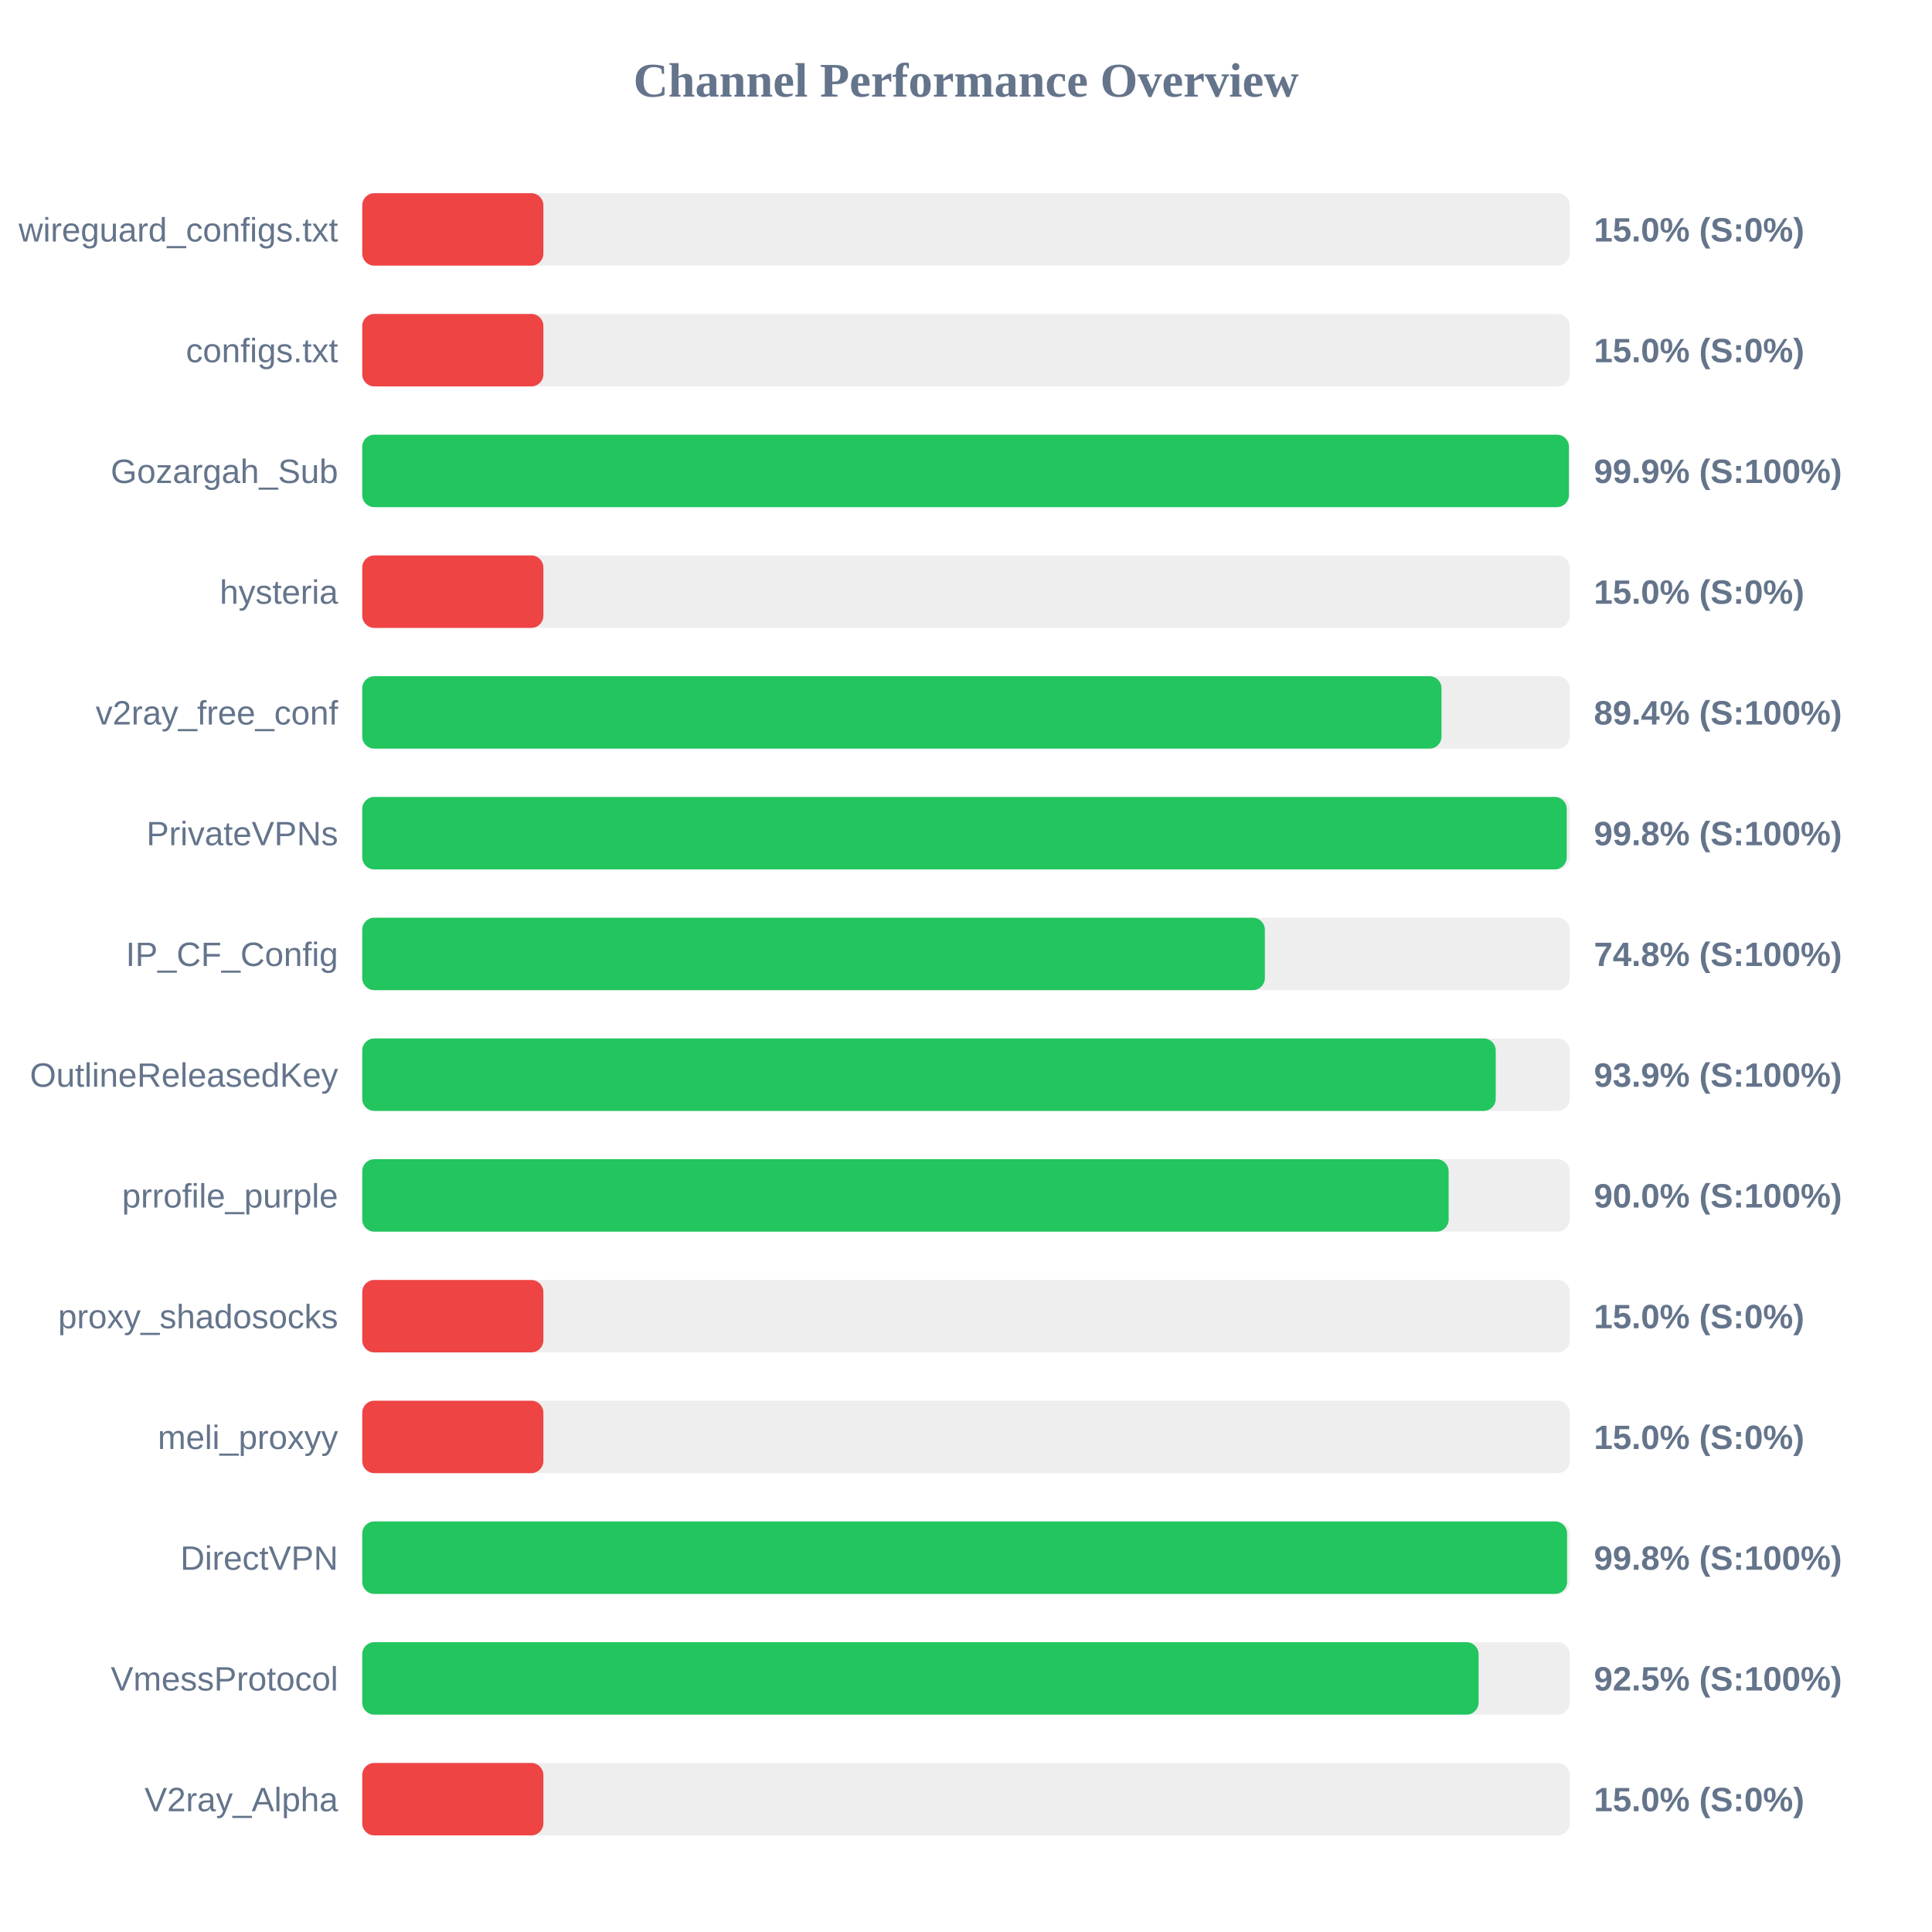
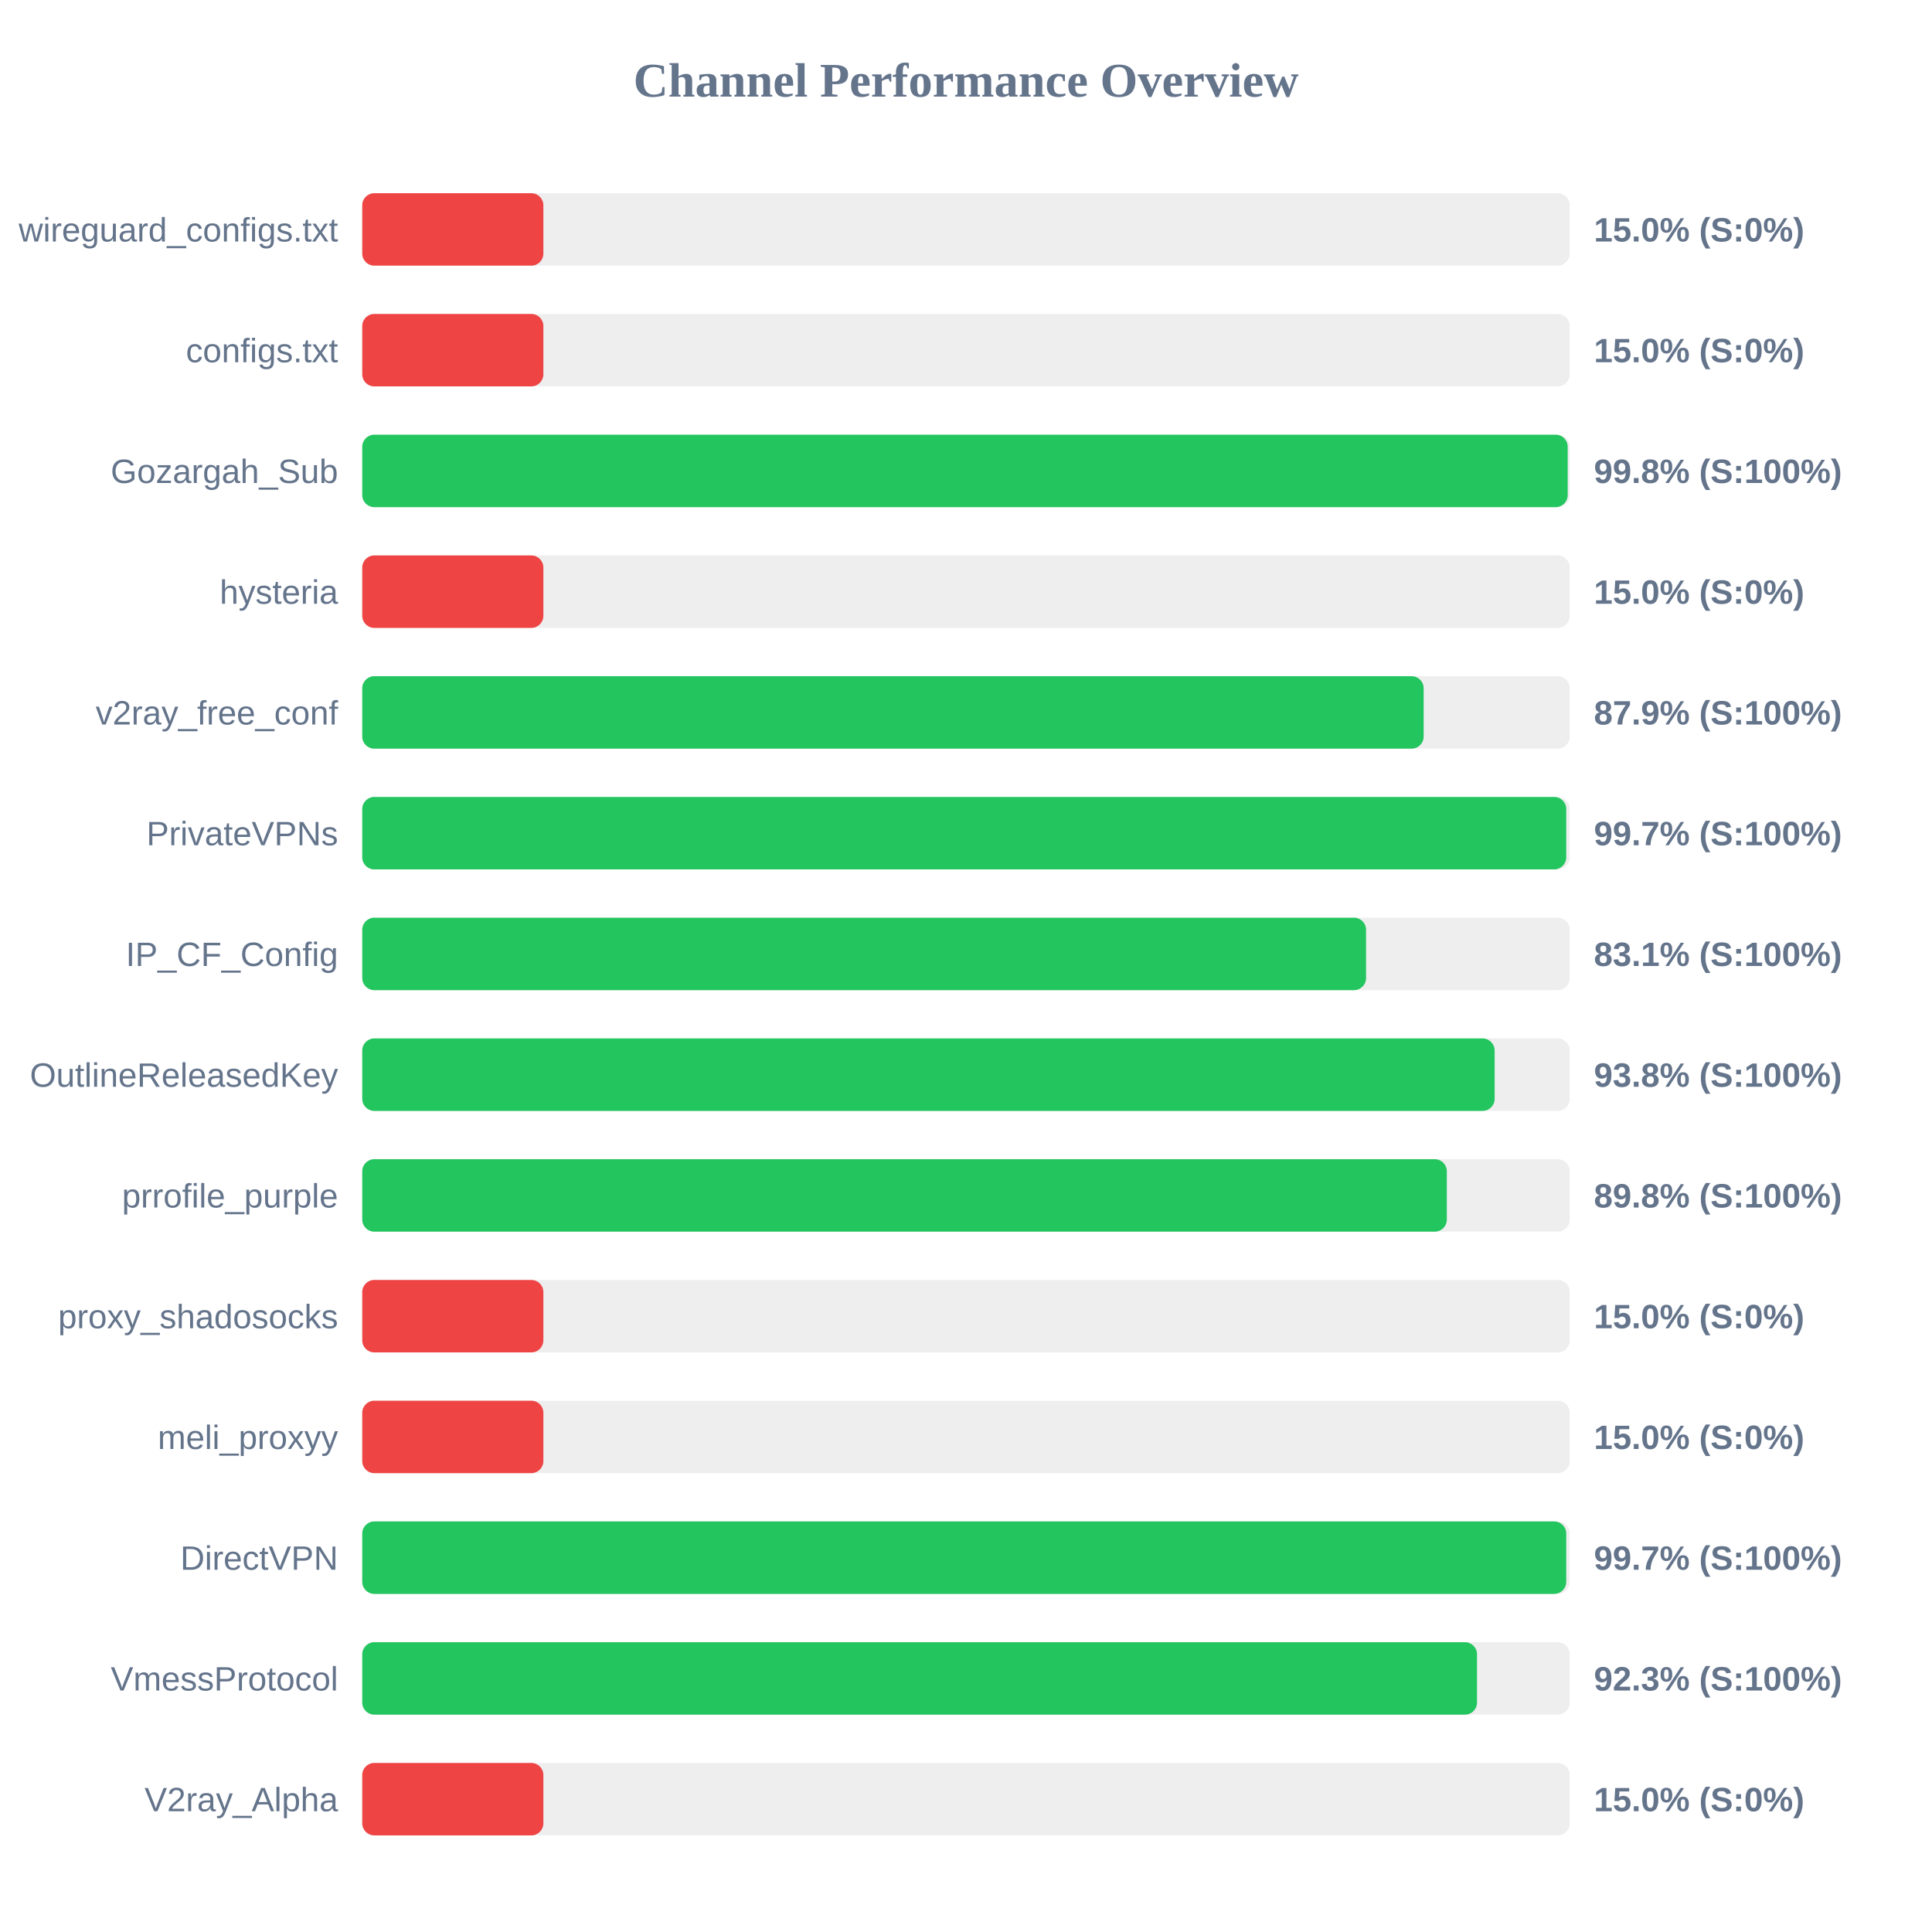
<svg xmlns="http://www.w3.org/2000/svg" width="800" height="800" version="1.1">
  <style>
        .row { font: 14px Arial; fill: #64748b; }
        .score { font: bold 14px Arial; fill: #64748b; }
    </style>
  <text x="400" y="40" text-anchor="middle" font-size="20px" font-weight="bold" fill="#64748b">Channel Performance Overview</text>
  <rect x="150" y="80" width="500" height="30" fill="#eee" rx="5" />
  <rect x="150" y="80" width="75.0" height="30" fill="#ef4444" rx="5" />
  <text x="140" y="100" text-anchor="end" class="row">wireguard_configs.txt</text>
  <text x="660" y="100" text-anchor="start" class="score">15.0% (S:0%)</text>
  <rect x="150" y="130" width="500" height="30" fill="#eee" rx="5" />
  <rect x="150" y="130" width="75.0" height="30" fill="#ef4444" rx="5" />
  <text x="140" y="150" text-anchor="end" class="row">configs.txt</text>
  <text x="660" y="150" text-anchor="start" class="score">15.0% (S:0%)</text>
  <rect x="150" y="180" width="500" height="30" fill="#eee" rx="5" />
-   <rect x="150" y="180" width="499.65" height="30" fill="#22c55e" rx="5" />
+   <rect x="150" y="180" width="499.15" height="30" fill="#22c55e" rx="5" />
  <text x="140" y="200" text-anchor="end" class="row">Gozargah_Sub</text>
-   <text x="660" y="200" text-anchor="start" class="score">99.9% (S:100%)</text>
+   <text x="660" y="200" text-anchor="start" class="score">99.8% (S:100%)</text>
  <rect x="150" y="230" width="500" height="30" fill="#eee" rx="5" />
  <rect x="150" y="230" width="75.0" height="30" fill="#ef4444" rx="5" />
  <text x="140" y="250" text-anchor="end" class="row">hysteria</text>
  <text x="660" y="250" text-anchor="start" class="score">15.0% (S:0%)</text>
  <rect x="150" y="280" width="500" height="30" fill="#eee" rx="5" />
-   <rect x="150" y="280" width="446.9" height="30" fill="#22c55e" rx="5" />
+   <rect x="150" y="280" width="439.5" height="30" fill="#22c55e" rx="5" />
  <text x="140" y="300" text-anchor="end" class="row">v2ray_free_conf</text>
-   <text x="660" y="300" text-anchor="start" class="score">89.4% (S:100%)</text>
+   <text x="660" y="300" text-anchor="start" class="score">87.9% (S:100%)</text>
  <rect x="150" y="330" width="500" height="30" fill="#eee" rx="5" />
-   <rect x="150" y="330" width="498.75" height="30" fill="#22c55e" rx="5" />
+   <rect x="150" y="330" width="498.55" height="30" fill="#22c55e" rx="5" />
  <text x="140" y="350" text-anchor="end" class="row">PrivateVPNs</text>
-   <text x="660" y="350" text-anchor="start" class="score">99.8% (S:100%)</text>
+   <text x="660" y="350" text-anchor="start" class="score">99.7% (S:100%)</text>
  <rect x="150" y="380" width="500" height="30" fill="#eee" rx="5" />
-   <rect x="150" y="380" width="373.75" height="30" fill="#22c55e" rx="5" />
+   <rect x="150" y="380" width="415.65" height="30" fill="#22c55e" rx="5" />
  <text x="140" y="400" text-anchor="end" class="row">IP_CF_Config</text>
-   <text x="660" y="400" text-anchor="start" class="score">74.8% (S:100%)</text>
+   <text x="660" y="400" text-anchor="start" class="score">83.1% (S:100%)</text>
  <rect x="150" y="430" width="500" height="30" fill="#eee" rx="5" />
-   <rect x="150" y="430" width="469.35" height="30" fill="#22c55e" rx="5" />
+   <rect x="150" y="430" width="468.9" height="30" fill="#22c55e" rx="5" />
  <text x="140" y="450" text-anchor="end" class="row">OutlineReleasedKey</text>
-   <text x="660" y="450" text-anchor="start" class="score">93.9% (S:100%)</text>
+   <text x="660" y="450" text-anchor="start" class="score">93.8% (S:100%)</text>
  <rect x="150" y="480" width="500" height="30" fill="#eee" rx="5" />
-   <rect x="150" y="480" width="449.85" height="30" fill="#22c55e" rx="5" />
+   <rect x="150" y="480" width="449.1" height="30" fill="#22c55e" rx="5" />
  <text x="140" y="500" text-anchor="end" class="row">prrofile_purple</text>
-   <text x="660" y="500" text-anchor="start" class="score">90.0% (S:100%)</text>
+   <text x="660" y="500" text-anchor="start" class="score">89.8% (S:100%)</text>
  <rect x="150" y="530" width="500" height="30" fill="#eee" rx="5" />
  <rect x="150" y="530" width="75.0" height="30" fill="#ef4444" rx="5" />
  <text x="140" y="550" text-anchor="end" class="row">proxy_shadosocks</text>
  <text x="660" y="550" text-anchor="start" class="score">15.0% (S:0%)</text>
  <rect x="150" y="580" width="500" height="30" fill="#eee" rx="5" />
  <rect x="150" y="580" width="75.0" height="30" fill="#ef4444" rx="5" />
  <text x="140" y="600" text-anchor="end" class="row">meli_proxyy</text>
  <text x="660" y="600" text-anchor="start" class="score">15.0% (S:0%)</text>
  <rect x="150" y="630" width="500" height="30" fill="#eee" rx="5" />
-   <rect x="150" y="630" width="498.9" height="30" fill="#22c55e" rx="5" />
+   <rect x="150" y="630" width="498.55" height="30" fill="#22c55e" rx="5" />
  <text x="140" y="650" text-anchor="end" class="row">DirectVPN</text>
-   <text x="660" y="650" text-anchor="start" class="score">99.8% (S:100%)</text>
+   <text x="660" y="650" text-anchor="start" class="score">99.7% (S:100%)</text>
  <rect x="150" y="680" width="500" height="30" fill="#eee" rx="5" />
-   <rect x="150" y="680" width="462.25" height="30" fill="#22c55e" rx="5" />
+   <rect x="150" y="680" width="461.6" height="30" fill="#22c55e" rx="5" />
  <text x="140" y="700" text-anchor="end" class="row">VmessProtocol</text>
-   <text x="660" y="700" text-anchor="start" class="score">92.5% (S:100%)</text>
+   <text x="660" y="700" text-anchor="start" class="score">92.3% (S:100%)</text>
  <rect x="150" y="730" width="500" height="30" fill="#eee" rx="5" />
  <rect x="150" y="730" width="75.0" height="30" fill="#ef4444" rx="5" />
  <text x="140" y="750" text-anchor="end" class="row">V2ray_Alpha</text>
  <text x="660" y="750" text-anchor="start" class="score">15.0% (S:0%)</text>
</svg>
